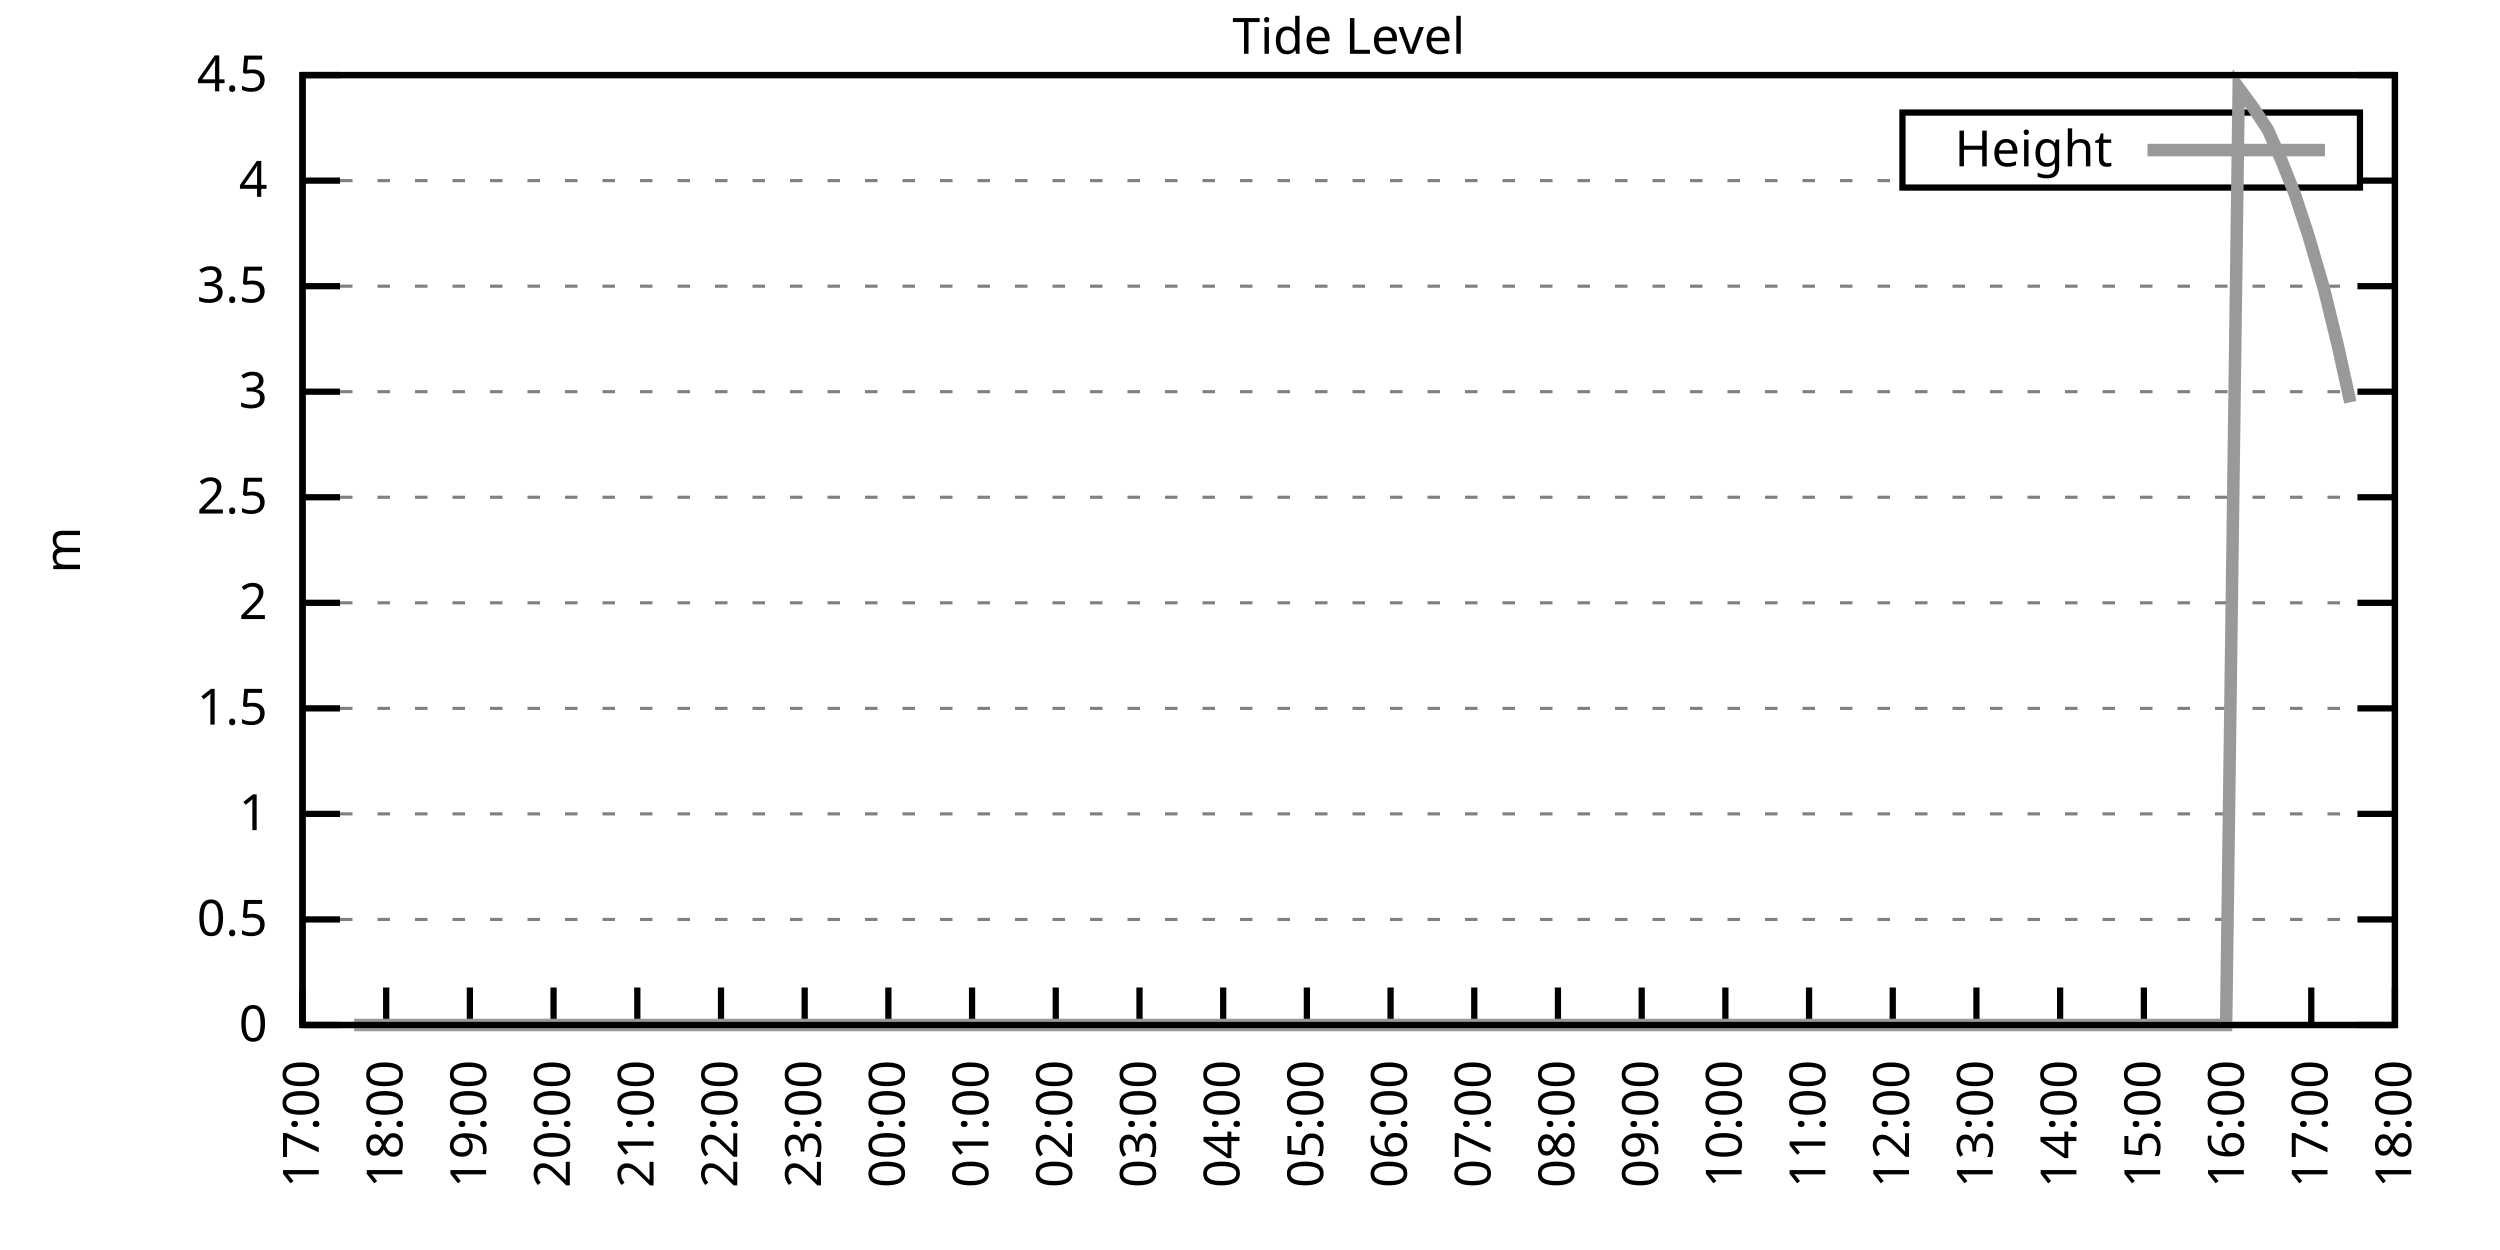
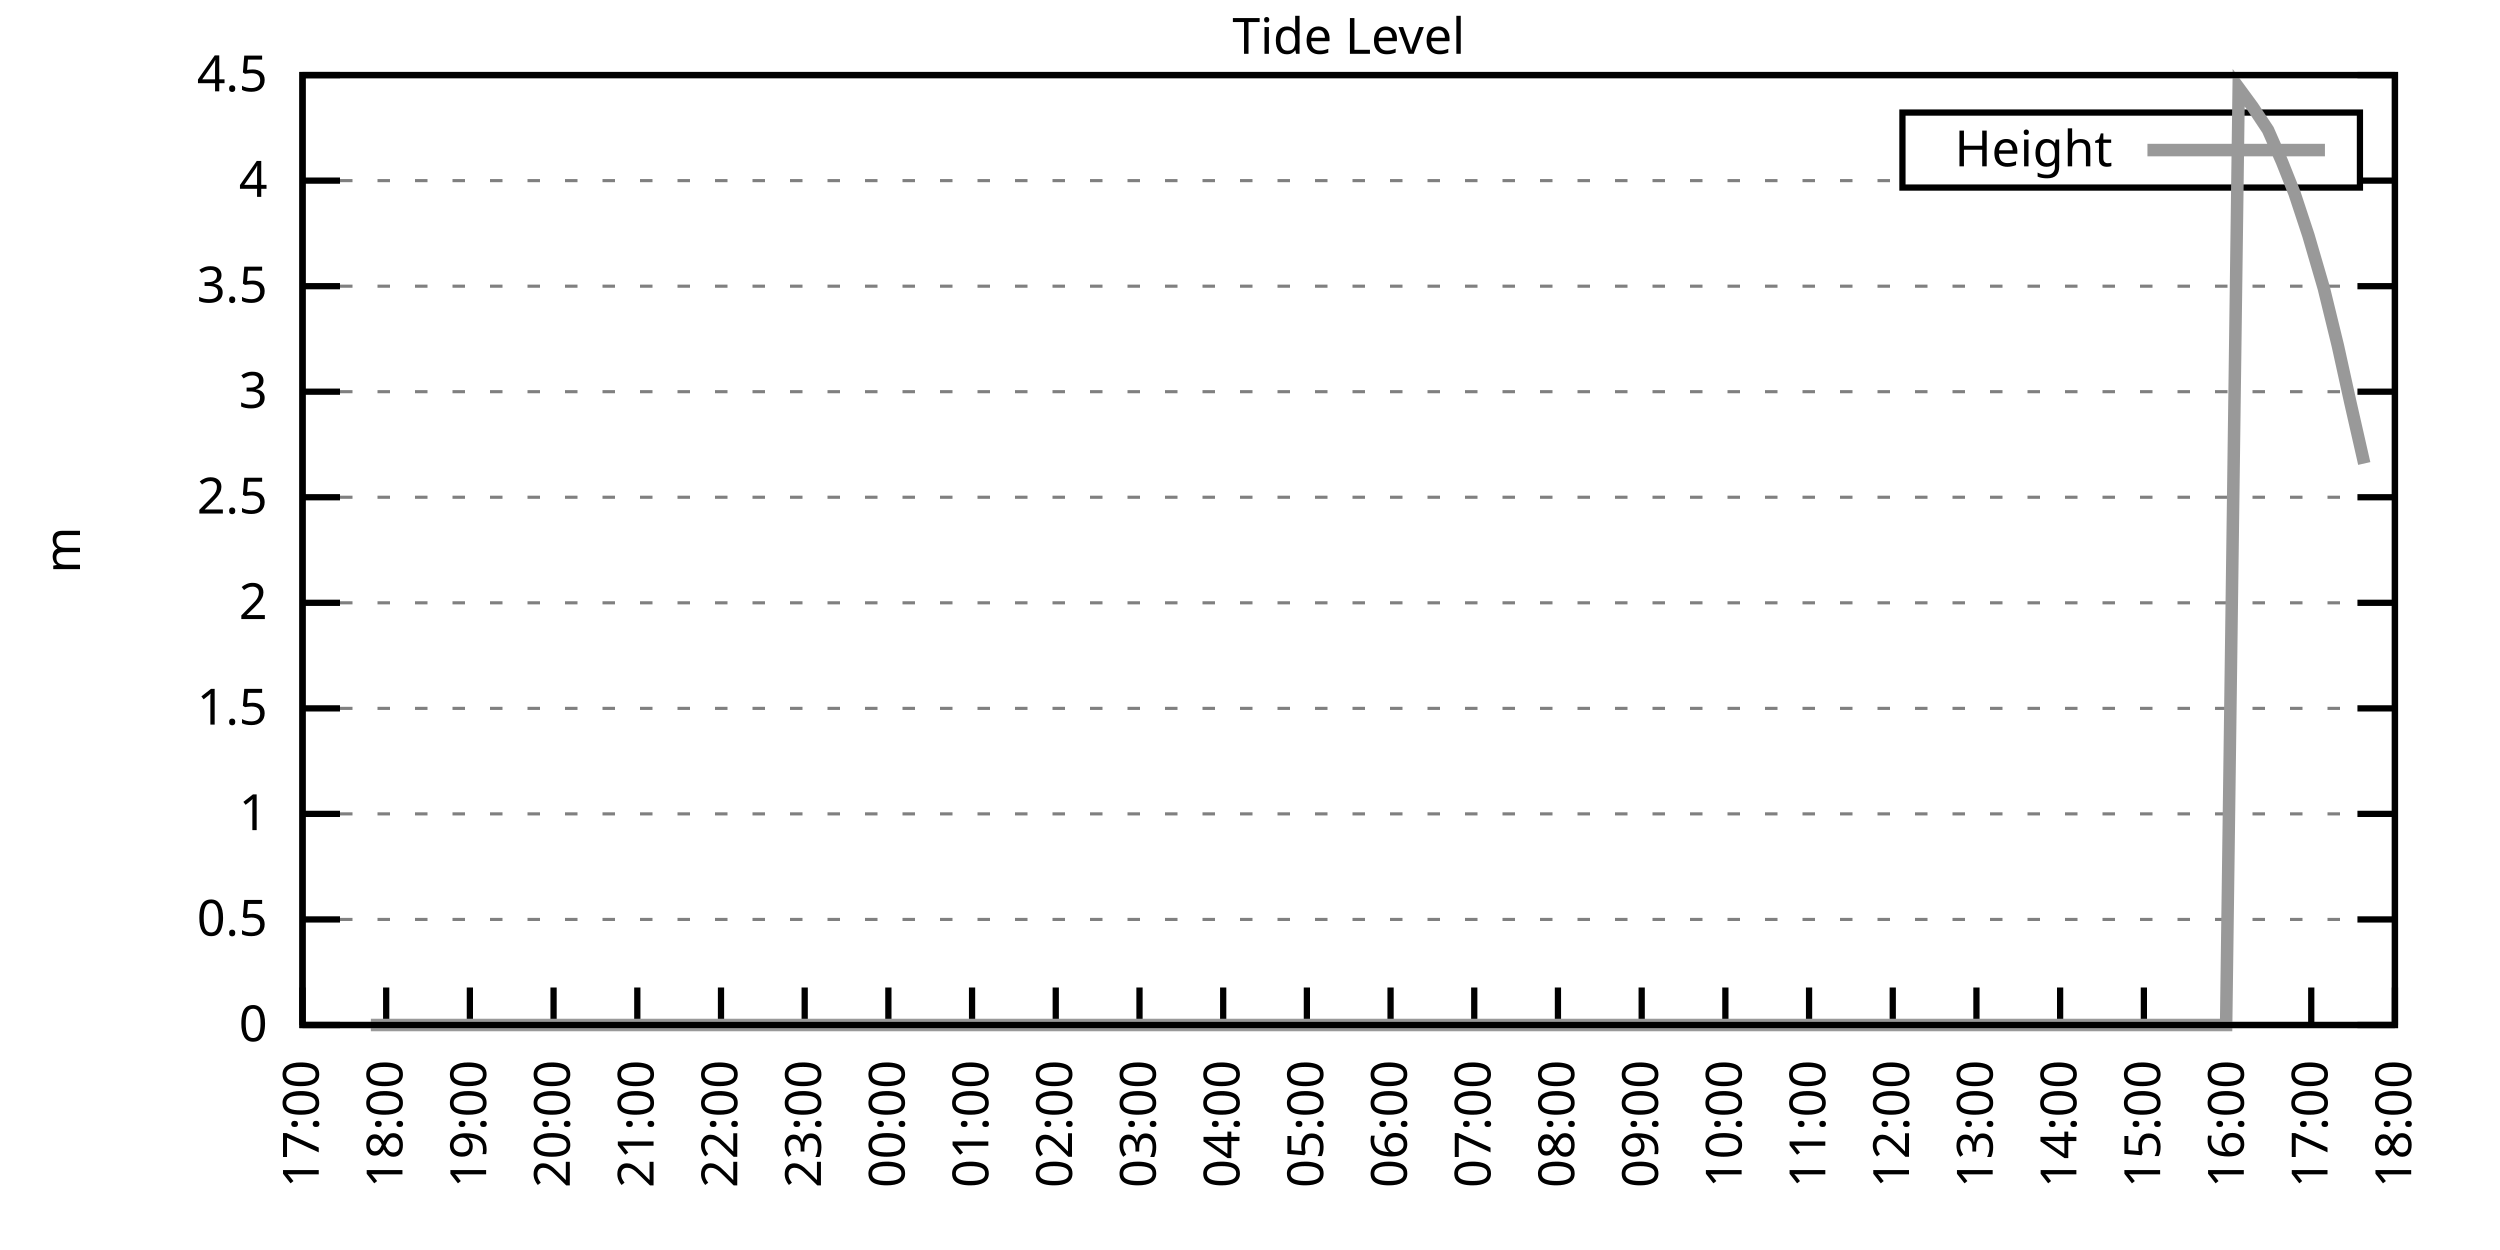
<svg xmlns="http://www.w3.org/2000/svg" xmlns:xlink="http://www.w3.org/1999/xlink" width="400" height="200" viewBox="0 0 400 200">
  <g id="gnuplot_canvas">
    <rect x="0" y="0" width="400" height="200" fill="none" />
    <defs>
      <circle id="gpDot" r="0.5" stroke-width="0.5" stroke="currentColor" />
      <path id="gpPt0" stroke-width="0.333" stroke="currentColor" d="M-1,0 h2 M0,-1 v2" />
      <path id="gpPt1" stroke-width="0.333" stroke="currentColor" d="M-1,-1 L1,1 M1,-1 L-1,1" />
      <path id="gpPt2" stroke-width="0.333" stroke="currentColor" d="M-1,0 L1,0 M0,-1 L0,1 M-1,-1 L1,1 M-1,1 L1,-1" />
      <rect id="gpPt3" stroke-width="0.333" stroke="currentColor" x="-1" y="-1" width="2" height="2" />
      <rect id="gpPt4" stroke-width="0.333" stroke="currentColor" fill="currentColor" x="-1" y="-1" width="2" height="2" />
      <circle id="gpPt5" stroke-width="0.333" stroke="currentColor" cx="0" cy="0" r="1" />
      <use xlink:href="#gpPt5" id="gpPt6" fill="currentColor" stroke="none" />
      <path id="gpPt7" stroke-width="0.333" stroke="currentColor" d="M0,-1.33 L-1.33,0.67 L1.33,0.67 z" />
      <use xlink:href="#gpPt7" id="gpPt8" fill="currentColor" stroke="none" />
      <use xlink:href="#gpPt7" id="gpPt9" stroke="currentColor" transform="rotate(180)" />
      <use xlink:href="#gpPt9" id="gpPt10" fill="currentColor" stroke="none" />
      <use xlink:href="#gpPt3" id="gpPt11" stroke="currentColor" transform="rotate(45)" />
      <use xlink:href="#gpPt11" id="gpPt12" fill="currentColor" stroke="none" />
      <path id="gpPt13" stroke-width="0.333" stroke="currentColor" d="M0,1.330 L1.265,0.411 L0.782,-1.067 L-0.782,-1.076 L-1.265,0.411 z" />
      <use xlink:href="#gpPt13" id="gpPt14" fill="currentColor" stroke="none" />
      <filter id="textbox" filterUnits="objectBoundingBox" x="0" y="0" height="1" width="1">
        <feFlood flood-color="white" flood-opacity="1" result="bgnd" />
        <feComposite in="SourceGraphic" in2="bgnd" operator="atop" />
      </filter>
      <filter id="greybox" filterUnits="objectBoundingBox" x="0" y="0" height="1" width="1">
        <feFlood flood-color="lightgrey" flood-opacity="1" result="grey" />
        <feComposite in="SourceGraphic" in2="grey" operator="atop" />
      </filter>
    </defs>
    <g fill="none" color="white" stroke="currentColor" stroke-width="1.00" stroke-linecap="butt" stroke-linejoin="miter">
</g>
    <g fill="none" color="black" stroke="currentColor" stroke-width="1.00" stroke-linecap="butt" stroke-linejoin="miter">
      <g stroke="none" shape-rendering="crispEdges">
        <polygon fill="rgb(255, 255, 255)" points="48.40,164.00 383.18,164.00 383.18,12.02 48.40,12.02 " />
      </g>
    </g>
    <g fill="none" color="black" stroke="currentColor" stroke-width="1.00" stroke-linecap="butt" stroke-linejoin="miter">
</g>
    <g fill="none" color="black" stroke="black" stroke-width="0.50" stroke-linecap="butt" stroke-linejoin="miter">
</g>
    <g fill="none" color="gray" stroke="currentColor" stroke-width="0.50" stroke-linecap="butt" stroke-linejoin="miter">
      <path stroke="gray" stroke-dasharray="2,4" class="gridline" d="M48.40,164.00 L383.19,164.00  " />
    </g>
    <g fill="none" color="gray" stroke="gray" stroke-width="1.00" stroke-linecap="butt" stroke-linejoin="miter">
</g>
    <g fill="none" color="black" stroke="currentColor" stroke-width="1.00" stroke-linecap="butt" stroke-linejoin="miter">
      <path stroke="black" d="M48.40,164.00 L54.40,164.00 M383.19,164.00 L377.19,164.00  " />
      <g transform="translate(42.80,166.60)" stroke="none" fill="black" font-family="Sans" font-size="8.00" text-anchor="end">
        <text>
          <tspan font-family="Sans"> 0</tspan>
        </text>
      </g>
    </g>
    <g fill="none" color="black" stroke="currentColor" stroke-width="1.00" stroke-linecap="butt" stroke-linejoin="miter">
</g>
    <g fill="none" color="black" stroke="black" stroke-width="0.50" stroke-linecap="butt" stroke-linejoin="miter">
</g>
    <g fill="none" color="gray" stroke="currentColor" stroke-width="0.50" stroke-linecap="butt" stroke-linejoin="miter">
      <path stroke="gray" stroke-dasharray="2,4" class="gridline" d="M48.40,147.11 L383.19,147.11  " />
    </g>
    <g fill="none" color="gray" stroke="gray" stroke-width="1.00" stroke-linecap="butt" stroke-linejoin="miter">
</g>
    <g fill="none" color="black" stroke="currentColor" stroke-width="1.00" stroke-linecap="butt" stroke-linejoin="miter">
      <path stroke="black" d="M48.40,147.11 L54.40,147.11 M383.19,147.11 L377.19,147.11  " />
      <g transform="translate(42.80,149.71)" stroke="none" fill="black" font-family="Sans" font-size="8.00" text-anchor="end">
        <text>
          <tspan font-family="Sans"> 0.5</tspan>
        </text>
      </g>
    </g>
    <g fill="none" color="black" stroke="currentColor" stroke-width="1.00" stroke-linecap="butt" stroke-linejoin="miter">
</g>
    <g fill="none" color="black" stroke="black" stroke-width="0.50" stroke-linecap="butt" stroke-linejoin="miter">
</g>
    <g fill="none" color="gray" stroke="currentColor" stroke-width="0.50" stroke-linecap="butt" stroke-linejoin="miter">
      <path stroke="gray" stroke-dasharray="2,4" class="gridline" d="M48.40,130.22 L383.19,130.22  " />
    </g>
    <g fill="none" color="gray" stroke="gray" stroke-width="1.00" stroke-linecap="butt" stroke-linejoin="miter">
</g>
    <g fill="none" color="black" stroke="currentColor" stroke-width="1.00" stroke-linecap="butt" stroke-linejoin="miter">
      <path stroke="black" d="M48.40,130.22 L54.40,130.22 M383.19,130.22 L377.19,130.22  " />
      <g transform="translate(42.80,132.82)" stroke="none" fill="black" font-family="Sans" font-size="8.00" text-anchor="end">
        <text>
          <tspan font-family="Sans"> 1</tspan>
        </text>
      </g>
    </g>
    <g fill="none" color="black" stroke="currentColor" stroke-width="1.00" stroke-linecap="butt" stroke-linejoin="miter">
</g>
    <g fill="none" color="black" stroke="black" stroke-width="0.50" stroke-linecap="butt" stroke-linejoin="miter">
</g>
    <g fill="none" color="gray" stroke="currentColor" stroke-width="0.50" stroke-linecap="butt" stroke-linejoin="miter">
      <path stroke="gray" stroke-dasharray="2,4" class="gridline" d="M48.40,113.34 L383.19,113.34  " />
    </g>
    <g fill="none" color="gray" stroke="gray" stroke-width="1.00" stroke-linecap="butt" stroke-linejoin="miter">
</g>
    <g fill="none" color="black" stroke="currentColor" stroke-width="1.00" stroke-linecap="butt" stroke-linejoin="miter">
      <path stroke="black" d="M48.40,113.34 L54.40,113.34 M383.19,113.34 L377.19,113.34  " />
      <g transform="translate(42.80,115.94)" stroke="none" fill="black" font-family="Sans" font-size="8.00" text-anchor="end">
        <text>
          <tspan font-family="Sans"> 1.5</tspan>
        </text>
      </g>
    </g>
    <g fill="none" color="black" stroke="currentColor" stroke-width="1.00" stroke-linecap="butt" stroke-linejoin="miter">
</g>
    <g fill="none" color="black" stroke="black" stroke-width="0.50" stroke-linecap="butt" stroke-linejoin="miter">
</g>
    <g fill="none" color="gray" stroke="currentColor" stroke-width="0.50" stroke-linecap="butt" stroke-linejoin="miter">
      <path stroke="gray" stroke-dasharray="2,4" class="gridline" d="M48.40,96.45 L383.19,96.45  " />
    </g>
    <g fill="none" color="gray" stroke="gray" stroke-width="1.00" stroke-linecap="butt" stroke-linejoin="miter">
</g>
    <g fill="none" color="black" stroke="currentColor" stroke-width="1.00" stroke-linecap="butt" stroke-linejoin="miter">
      <path stroke="black" d="M48.40,96.45 L54.40,96.45 M383.19,96.45 L377.19,96.45  " />
      <g transform="translate(42.80,99.05)" stroke="none" fill="black" font-family="Sans" font-size="8.00" text-anchor="end">
        <text>
          <tspan font-family="Sans"> 2</tspan>
        </text>
      </g>
    </g>
    <g fill="none" color="black" stroke="currentColor" stroke-width="1.00" stroke-linecap="butt" stroke-linejoin="miter">
</g>
    <g fill="none" color="black" stroke="black" stroke-width="0.50" stroke-linecap="butt" stroke-linejoin="miter">
</g>
    <g fill="none" color="gray" stroke="currentColor" stroke-width="0.50" stroke-linecap="butt" stroke-linejoin="miter">
      <path stroke="gray" stroke-dasharray="2,4" class="gridline" d="M48.40,79.56 L383.19,79.56  " />
    </g>
    <g fill="none" color="gray" stroke="gray" stroke-width="1.00" stroke-linecap="butt" stroke-linejoin="miter">
</g>
    <g fill="none" color="black" stroke="currentColor" stroke-width="1.00" stroke-linecap="butt" stroke-linejoin="miter">
      <path stroke="black" d="M48.40,79.56 L54.40,79.56 M383.19,79.56 L377.19,79.56  " />
      <g transform="translate(42.80,82.16)" stroke="none" fill="black" font-family="Sans" font-size="8.00" text-anchor="end">
        <text>
          <tspan font-family="Sans"> 2.5</tspan>
        </text>
      </g>
    </g>
    <g fill="none" color="black" stroke="currentColor" stroke-width="1.00" stroke-linecap="butt" stroke-linejoin="miter">
</g>
    <g fill="none" color="black" stroke="black" stroke-width="0.50" stroke-linecap="butt" stroke-linejoin="miter">
</g>
    <g fill="none" color="gray" stroke="currentColor" stroke-width="0.50" stroke-linecap="butt" stroke-linejoin="miter">
      <path stroke="gray" stroke-dasharray="2,4" class="gridline" d="M48.40,62.67 L383.19,62.67  " />
    </g>
    <g fill="none" color="gray" stroke="gray" stroke-width="1.00" stroke-linecap="butt" stroke-linejoin="miter">
</g>
    <g fill="none" color="black" stroke="currentColor" stroke-width="1.00" stroke-linecap="butt" stroke-linejoin="miter">
      <path stroke="black" d="M48.40,62.67 L54.40,62.67 M383.19,62.67 L377.19,62.67  " />
      <g transform="translate(42.80,65.27)" stroke="none" fill="black" font-family="Sans" font-size="8.00" text-anchor="end">
        <text>
          <tspan font-family="Sans"> 3</tspan>
        </text>
      </g>
    </g>
    <g fill="none" color="black" stroke="currentColor" stroke-width="1.00" stroke-linecap="butt" stroke-linejoin="miter">
</g>
    <g fill="none" color="black" stroke="black" stroke-width="0.50" stroke-linecap="butt" stroke-linejoin="miter">
</g>
    <g fill="none" color="gray" stroke="currentColor" stroke-width="0.50" stroke-linecap="butt" stroke-linejoin="miter">
      <path stroke="gray" stroke-dasharray="2,4" class="gridline" d="M48.40,45.79 L383.19,45.79  " />
    </g>
    <g fill="none" color="gray" stroke="gray" stroke-width="1.00" stroke-linecap="butt" stroke-linejoin="miter">
</g>
    <g fill="none" color="black" stroke="currentColor" stroke-width="1.00" stroke-linecap="butt" stroke-linejoin="miter">
      <path stroke="black" d="M48.40,45.79 L54.40,45.79 M383.19,45.79 L377.19,45.79  " />
      <g transform="translate(42.80,48.39)" stroke="none" fill="black" font-family="Sans" font-size="8.00" text-anchor="end">
        <text>
          <tspan font-family="Sans"> 3.5</tspan>
        </text>
      </g>
    </g>
    <g fill="none" color="black" stroke="currentColor" stroke-width="1.00" stroke-linecap="butt" stroke-linejoin="miter">
</g>
    <g fill="none" color="black" stroke="black" stroke-width="0.50" stroke-linecap="butt" stroke-linejoin="miter">
</g>
    <g fill="none" color="gray" stroke="currentColor" stroke-width="0.50" stroke-linecap="butt" stroke-linejoin="miter">
      <path stroke="gray" stroke-dasharray="2,4" class="gridline" d="M48.40,28.90 L304.39,28.90 M377.59,28.90 L383.19,28.90  " />
    </g>
    <g fill="none" color="gray" stroke="gray" stroke-width="1.00" stroke-linecap="butt" stroke-linejoin="miter">
</g>
    <g fill="none" color="black" stroke="currentColor" stroke-width="1.00" stroke-linecap="butt" stroke-linejoin="miter">
      <path stroke="black" d="M48.40,28.90 L54.40,28.90 M383.19,28.90 L377.19,28.90  " />
      <g transform="translate(42.80,31.50)" stroke="none" fill="black" font-family="Sans" font-size="8.00" text-anchor="end">
        <text>
          <tspan font-family="Sans"> 4</tspan>
        </text>
      </g>
    </g>
    <g fill="none" color="black" stroke="currentColor" stroke-width="1.00" stroke-linecap="butt" stroke-linejoin="miter">
</g>
    <g fill="none" color="black" stroke="black" stroke-width="0.50" stroke-linecap="butt" stroke-linejoin="miter">
</g>
    <g fill="none" color="gray" stroke="currentColor" stroke-width="0.50" stroke-linecap="butt" stroke-linejoin="miter">
      <path stroke="gray" stroke-dasharray="2,4" class="gridline" d="M48.40,12.01 L383.19,12.01  " />
    </g>
    <g fill="none" color="gray" stroke="gray" stroke-width="1.00" stroke-linecap="butt" stroke-linejoin="miter">
</g>
    <g fill="none" color="black" stroke="currentColor" stroke-width="1.00" stroke-linecap="butt" stroke-linejoin="miter">
      <path stroke="black" d="M48.40,12.01 L54.40,12.01 M383.19,12.01 L377.19,12.01  " />
      <g transform="translate(42.80,14.61)" stroke="none" fill="black" font-family="Sans" font-size="8.00" text-anchor="end">
        <text>
          <tspan font-family="Sans"> 4.5</tspan>
        </text>
      </g>
    </g>
    <g fill="none" color="black" stroke="currentColor" stroke-width="1.00" stroke-linecap="butt" stroke-linejoin="miter">
      <path stroke="black" d="M48.40,164.00 L48.40,158.00  " />
      <g transform="translate(51.00,169.60) rotate(270.00)" stroke="none" fill="black" font-family="Sans" font-size="8.00" text-anchor="end">
        <text>
          <tspan font-family="Sans">17:00</tspan>
        </text>
      </g>
    </g>
    <g fill="none" color="black" stroke="currentColor" stroke-width="1.00" stroke-linecap="butt" stroke-linejoin="miter">
      <path stroke="black" d="M61.79,164.00 L61.79,158.00  " />
      <g transform="translate(64.39,169.60) rotate(270.00)" stroke="none" fill="black" font-family="Sans" font-size="8.00" text-anchor="end">
        <text>
          <tspan font-family="Sans">18:00</tspan>
        </text>
      </g>
    </g>
    <g fill="none" color="black" stroke="currentColor" stroke-width="1.00" stroke-linecap="butt" stroke-linejoin="miter">
      <path stroke="black" d="M75.18,164.00 L75.18,158.00  " />
      <g transform="translate(77.78,169.60) rotate(270.00)" stroke="none" fill="black" font-family="Sans" font-size="8.00" text-anchor="end">
        <text>
          <tspan font-family="Sans">19:00</tspan>
        </text>
      </g>
    </g>
    <g fill="none" color="black" stroke="currentColor" stroke-width="1.00" stroke-linecap="butt" stroke-linejoin="miter">
      <path stroke="black" d="M88.57,164.00 L88.57,158.00  " />
      <g transform="translate(91.17,169.60) rotate(270.00)" stroke="none" fill="black" font-family="Sans" font-size="8.00" text-anchor="end">
        <text>
          <tspan font-family="Sans">20:00</tspan>
        </text>
      </g>
    </g>
    <g fill="none" color="black" stroke="currentColor" stroke-width="1.00" stroke-linecap="butt" stroke-linejoin="miter">
      <path stroke="black" d="M101.97,164.00 L101.97,158.00  " />
      <g transform="translate(104.57,169.60) rotate(270.00)" stroke="none" fill="black" font-family="Sans" font-size="8.00" text-anchor="end">
        <text>
          <tspan font-family="Sans">21:00</tspan>
        </text>
      </g>
    </g>
    <g fill="none" color="black" stroke="currentColor" stroke-width="1.00" stroke-linecap="butt" stroke-linejoin="miter">
      <path stroke="black" d="M115.36,164.00 L115.36,158.00  " />
      <g transform="translate(117.96,169.60) rotate(270.00)" stroke="none" fill="black" font-family="Sans" font-size="8.00" text-anchor="end">
        <text>
          <tspan font-family="Sans">22:00</tspan>
        </text>
      </g>
    </g>
    <g fill="none" color="black" stroke="currentColor" stroke-width="1.00" stroke-linecap="butt" stroke-linejoin="miter">
      <path stroke="black" d="M128.75,164.00 L128.75,158.00  " />
      <g transform="translate(131.35,169.60) rotate(270.00)" stroke="none" fill="black" font-family="Sans" font-size="8.00" text-anchor="end">
        <text>
          <tspan font-family="Sans">23:00</tspan>
        </text>
      </g>
    </g>
    <g fill="none" color="black" stroke="currentColor" stroke-width="1.00" stroke-linecap="butt" stroke-linejoin="miter">
      <path stroke="black" d="M142.14,164.00 L142.14,158.00  " />
      <g transform="translate(144.74,169.60) rotate(270.00)" stroke="none" fill="black" font-family="Sans" font-size="8.00" text-anchor="end">
        <text>
          <tspan font-family="Sans">00:00</tspan>
        </text>
      </g>
    </g>
    <g fill="none" color="black" stroke="currentColor" stroke-width="1.00" stroke-linecap="butt" stroke-linejoin="miter">
      <path stroke="black" d="M155.53,164.00 L155.53,158.00  " />
      <g transform="translate(158.13,169.60) rotate(270.00)" stroke="none" fill="black" font-family="Sans" font-size="8.00" text-anchor="end">
        <text>
          <tspan font-family="Sans">01:00</tspan>
        </text>
      </g>
    </g>
    <g fill="none" color="black" stroke="currentColor" stroke-width="1.00" stroke-linecap="butt" stroke-linejoin="miter">
      <path stroke="black" d="M168.92,164.00 L168.92,158.00  " />
      <g transform="translate(171.52,169.60) rotate(270.00)" stroke="none" fill="black" font-family="Sans" font-size="8.00" text-anchor="end">
        <text>
          <tspan font-family="Sans">02:00</tspan>
        </text>
      </g>
    </g>
    <g fill="none" color="black" stroke="currentColor" stroke-width="1.00" stroke-linecap="butt" stroke-linejoin="miter">
      <path stroke="black" d="M182.32,164.00 L182.32,158.00  " />
      <g transform="translate(184.92,169.60) rotate(270.00)" stroke="none" fill="black" font-family="Sans" font-size="8.00" text-anchor="end">
        <text>
          <tspan font-family="Sans">03:00</tspan>
        </text>
      </g>
    </g>
    <g fill="none" color="black" stroke="currentColor" stroke-width="1.00" stroke-linecap="butt" stroke-linejoin="miter">
      <path stroke="black" d="M195.71,164.00 L195.71,158.00  " />
      <g transform="translate(198.31,169.60) rotate(270.00)" stroke="none" fill="black" font-family="Sans" font-size="8.00" text-anchor="end">
        <text>
          <tspan font-family="Sans">04:00</tspan>
        </text>
      </g>
    </g>
    <g fill="none" color="black" stroke="currentColor" stroke-width="1.00" stroke-linecap="butt" stroke-linejoin="miter">
      <path stroke="black" d="M209.10,164.00 L209.10,158.00  " />
      <g transform="translate(211.70,169.60) rotate(270.00)" stroke="none" fill="black" font-family="Sans" font-size="8.00" text-anchor="end">
        <text>
          <tspan font-family="Sans">05:00</tspan>
        </text>
      </g>
    </g>
    <g fill="none" color="black" stroke="currentColor" stroke-width="1.00" stroke-linecap="butt" stroke-linejoin="miter">
      <path stroke="black" d="M222.49,164.00 L222.49,158.00  " />
      <g transform="translate(225.09,169.60) rotate(270.00)" stroke="none" fill="black" font-family="Sans" font-size="8.00" text-anchor="end">
        <text>
          <tspan font-family="Sans">06:00</tspan>
        </text>
      </g>
    </g>
    <g fill="none" color="black" stroke="currentColor" stroke-width="1.00" stroke-linecap="butt" stroke-linejoin="miter">
      <path stroke="black" d="M235.88,164.00 L235.88,158.00  " />
      <g transform="translate(238.48,169.60) rotate(270.00)" stroke="none" fill="black" font-family="Sans" font-size="8.00" text-anchor="end">
        <text>
          <tspan font-family="Sans">07:00</tspan>
        </text>
      </g>
    </g>
    <g fill="none" color="black" stroke="currentColor" stroke-width="1.00" stroke-linecap="butt" stroke-linejoin="miter">
      <path stroke="black" d="M249.27,164.00 L249.27,158.00  " />
      <g transform="translate(251.87,169.60) rotate(270.00)" stroke="none" fill="black" font-family="Sans" font-size="8.00" text-anchor="end">
        <text>
          <tspan font-family="Sans">08:00</tspan>
        </text>
      </g>
    </g>
    <g fill="none" color="black" stroke="currentColor" stroke-width="1.00" stroke-linecap="butt" stroke-linejoin="miter">
      <path stroke="black" d="M262.67,164.00 L262.67,158.00  " />
      <g transform="translate(265.27,169.60) rotate(270.00)" stroke="none" fill="black" font-family="Sans" font-size="8.00" text-anchor="end">
        <text>
          <tspan font-family="Sans">09:00</tspan>
        </text>
      </g>
    </g>
    <g fill="none" color="black" stroke="currentColor" stroke-width="1.00" stroke-linecap="butt" stroke-linejoin="miter">
      <path stroke="black" d="M276.06,164.00 L276.06,158.00  " />
      <g transform="translate(278.66,169.60) rotate(270.00)" stroke="none" fill="black" font-family="Sans" font-size="8.00" text-anchor="end">
        <text>
          <tspan font-family="Sans">10:00</tspan>
        </text>
      </g>
    </g>
    <g fill="none" color="black" stroke="currentColor" stroke-width="1.00" stroke-linecap="butt" stroke-linejoin="miter">
      <path stroke="black" d="M289.45,164.00 L289.45,158.00  " />
      <g transform="translate(292.05,169.60) rotate(270.00)" stroke="none" fill="black" font-family="Sans" font-size="8.00" text-anchor="end">
        <text>
          <tspan font-family="Sans">11:00</tspan>
        </text>
      </g>
    </g>
    <g fill="none" color="black" stroke="currentColor" stroke-width="1.00" stroke-linecap="butt" stroke-linejoin="miter">
      <path stroke="black" d="M302.84,164.00 L302.84,158.00  " />
      <g transform="translate(305.44,169.60) rotate(270.00)" stroke="none" fill="black" font-family="Sans" font-size="8.00" text-anchor="end">
        <text>
          <tspan font-family="Sans">12:00</tspan>
        </text>
      </g>
    </g>
    <g fill="none" color="black" stroke="currentColor" stroke-width="1.00" stroke-linecap="butt" stroke-linejoin="miter">
      <path stroke="black" d="M316.23,164.00 L316.23,158.00  " />
      <g transform="translate(318.83,169.60) rotate(270.00)" stroke="none" fill="black" font-family="Sans" font-size="8.00" text-anchor="end">
        <text>
          <tspan font-family="Sans">13:00</tspan>
        </text>
      </g>
    </g>
    <g fill="none" color="black" stroke="currentColor" stroke-width="1.00" stroke-linecap="butt" stroke-linejoin="miter">
      <path stroke="black" d="M329.62,164.00 L329.62,158.00  " />
      <g transform="translate(332.22,169.60) rotate(270.00)" stroke="none" fill="black" font-family="Sans" font-size="8.00" text-anchor="end">
        <text>
          <tspan font-family="Sans">14:00</tspan>
        </text>
      </g>
    </g>
    <g fill="none" color="black" stroke="currentColor" stroke-width="1.00" stroke-linecap="butt" stroke-linejoin="miter">
      <path stroke="black" d="M343.02,164.00 L343.02,158.00  " />
      <g transform="translate(345.62,169.60) rotate(270.00)" stroke="none" fill="black" font-family="Sans" font-size="8.00" text-anchor="end">
        <text>
          <tspan font-family="Sans">15:00</tspan>
        </text>
      </g>
    </g>
    <g fill="none" color="black" stroke="currentColor" stroke-width="1.00" stroke-linecap="butt" stroke-linejoin="miter">
      <path stroke="black" d="M356.41,164.00 L356.41,158.00  " />
      <g transform="translate(359.01,169.60) rotate(270.00)" stroke="none" fill="black" font-family="Sans" font-size="8.00" text-anchor="end">
        <text>
          <tspan font-family="Sans">16:00</tspan>
        </text>
      </g>
    </g>
    <g fill="none" color="black" stroke="currentColor" stroke-width="1.00" stroke-linecap="butt" stroke-linejoin="miter">
      <path stroke="black" d="M369.80,164.00 L369.80,158.00  " />
      <g transform="translate(372.40,169.60) rotate(270.00)" stroke="none" fill="black" font-family="Sans" font-size="8.00" text-anchor="end">
        <text>
          <tspan font-family="Sans">17:00</tspan>
        </text>
      </g>
    </g>
    <g fill="none" color="black" stroke="currentColor" stroke-width="1.00" stroke-linecap="butt" stroke-linejoin="miter">
      <path stroke="black" d="M383.19,164.00 L383.19,158.00  " />
      <g transform="translate(385.79,169.60) rotate(270.00)" stroke="none" fill="black" font-family="Sans" font-size="8.00" text-anchor="end">
        <text>
          <tspan font-family="Sans">18:00</tspan>
        </text>
      </g>
    </g>
    <g fill="none" color="black" stroke="currentColor" stroke-width="1.00" stroke-linecap="butt" stroke-linejoin="miter">
</g>
    <g fill="none" color="black" stroke="currentColor" stroke-width="1.00" stroke-linecap="butt" stroke-linejoin="miter">
      <path stroke="black" d="M48.40,12.01 L48.40,164.00 L383.19,164.00 L383.19,12.01 L48.40,12.01 Z  " />
    </g>
    <g fill="none" color="black" stroke="currentColor" stroke-width="1.00" stroke-linecap="butt" stroke-linejoin="miter">
</g>
    <g fill="none" color="black" stroke="currentColor" stroke-width="1.00" stroke-linecap="butt" stroke-linejoin="miter">
      <path stroke="black" d="M304.39,30.01 L304.39,18.01 L377.59,18.01 L377.59,30.01 L304.39,30.01 Z  " />
    </g>
    <g id="Tide_level_plot_1">
      <g fill="none" color="white" stroke="black" stroke-width="2.00" stroke-linecap="butt" stroke-linejoin="miter">
</g>
      <g fill="none" color="black" stroke="currentColor" stroke-width="2.00" stroke-linecap="butt" stroke-linejoin="miter">
        <g transform="translate(337.99,26.61)" stroke="none" fill="black" font-family="Sans" font-size="8.00" text-anchor="end">
          <text>
            <tspan font-family="Sans">Height</tspan>
          </text>
        </g>
      </g>
      <g fill="none" color="black" stroke="currentColor" stroke-width="2.00" stroke-linecap="butt" stroke-linejoin="miter">
-         <path stroke="rgb(153, 153, 153)" d="M343.59,24.01 L371.99,24.01 M56.66,164.00 L59.34,164.00 L61.57,164.00 L63.80,164.00 L65.81,164.00 L68.26,164.00   L70.05,164.00 L72.73,164.00 L74.51,164.00 L76.97,164.00 L79.20,164.00 L81.43,164.00 L83.89,164.00 L86.12,164.00   L88.35,164.00 L90.58,164.00 L92.59,164.00 L94.82,164.00 L97.28,164.00 L99.51,164.00 L101.74,164.00 L103.75,164.00   L105.76,164.00 L107.99,164.00 L110.22,164.00 L112.90,164.00 L114.91,164.00 L117.37,164.00 L119.15,164.00 L121.61,164.00   L124.06,164.00 L126.29,164.00 L128.53,164.00 L130.54,164.00 L132.54,164.00 L135.22,164.00 L137.45,164.00 L139.69,164.00   L141.47,164.00 L144.15,164.00 L146.38,164.00 L148.61,164.00 L150.40,164.00 L152.18,164.00 L154.86,164.00 L157.10,164.00   L159.33,164.00 L161.78,164.00 L163.79,164.00 L166.47,164.00 L168.48,164.00 L170.93,164.00 L173.17,164.00 L175.40,164.00   L177.63,164.00 L179.64,164.00 L181.87,164.00 L183.66,164.00 L186.33,164.00 L188.57,164.00 L191.02,164.00 L193.03,164.00   L195.04,164.00 L197.49,164.00 L199.95,164.00 L202.18,164.00 L204.19,164.00 L206.64,164.00 L208.88,164.00 L210.66,164.00   L213.34,164.00 L215.13,164.00 L217.80,164.00 L219.81,164.00 L222.27,164.00 L224.28,164.00 L226.73,164.00 L228.74,164.00   L231.20,164.00 L233.43,164.00 L235.44,164.00 L237.89,164.00 L240.12,164.00 L242.13,164.00 L244.36,164.00 L246.60,164.00   L248.83,164.00 L250.84,164.00 L253.29,164.00 L255.75,164.00 L257.76,164.00 L260.21,164.00 L262.22,164.00 L264.23,164.00   L266.68,164.00 L269.14,164.00 L271.37,164.00 L273.38,164.00 L275.61,164.00 L277.62,164.00 L280.07,164.00 L282.53,164.00   L284.32,164.00 L286.77,164.00 L289.00,164.00 L291.23,164.00 L293.47,164.00 L295.92,164.00 L297.93,164.00 L300.39,164.00   L302.39,164.00 L304.85,164.00 L307.08,164.00 L309.09,164.00 L311.32,164.00 L313.55,164.00 L316.01,164.00 L318.02,164.00   L320.47,164.00 L322.70,164.00 L324.71,164.00 L327.17,164.00 L329.40,164.00 L331.41,164.00 L333.64,164.00 L335.87,164.00   L338.10,164.00 L340.34,164.00 L342.79,164.00 L345.02,164.00 L347.26,164.00 L349.26,164.00 L351.72,164.00 L353.73,164.00   L356.18,164.00 L358.19,14.04 L360.42,17.08 L362.88,20.79 L365.11,25.86 L367.12,30.92 L369.35,37.68 L371.81,46.12   L374.04,55.24 L376.05,64.36  " />
+         <path stroke="rgb(153, 153, 153)" d="M343.59,24.01 L371.99,24.01 M59.34,164.00 L61.57,164.00 L63.80,164.00 L65.81,164.00 L68.26,164.00 L70.05,164.00   L72.73,164.00 L74.51,164.00 L76.97,164.00 L79.20,164.00 L81.43,164.00 L83.89,164.00 L86.12,164.00 L88.35,164.00   L90.58,164.00 L92.59,164.00 L94.82,164.00 L97.28,164.00 L99.51,164.00 L101.74,164.00 L103.75,164.00 L105.76,164.00   L107.99,164.00 L110.22,164.00 L112.90,164.00 L114.91,164.00 L117.37,164.00 L119.15,164.00 L121.61,164.00 L124.06,164.00   L126.29,164.00 L128.53,164.00 L130.54,164.00 L132.54,164.00 L135.22,164.00 L137.45,164.00 L139.69,164.00 L141.47,164.00   L144.15,164.00 L146.38,164.00 L148.61,164.00 L150.40,164.00 L152.18,164.00 L154.86,164.00 L157.10,164.00 L159.33,164.00   L161.78,164.00 L163.79,164.00 L166.47,164.00 L168.48,164.00 L170.93,164.00 L173.17,164.00 L175.40,164.00 L177.63,164.00   L179.64,164.00 L181.87,164.00 L183.66,164.00 L186.33,164.00 L188.57,164.00 L191.02,164.00 L193.03,164.00 L195.04,164.00   L197.49,164.00 L199.95,164.00 L202.18,164.00 L204.19,164.00 L206.64,164.00 L208.88,164.00 L210.66,164.00 L213.34,164.00   L215.13,164.00 L217.80,164.00 L219.81,164.00 L222.27,164.00 L224.28,164.00 L226.73,164.00 L228.74,164.00 L231.20,164.00   L233.43,164.00 L235.44,164.00 L237.89,164.00 L240.12,164.00 L242.13,164.00 L244.36,164.00 L246.60,164.00 L248.83,164.00   L250.84,164.00 L253.29,164.00 L255.75,164.00 L257.76,164.00 L260.21,164.00 L262.22,164.00 L264.23,164.00 L266.68,164.00   L269.14,164.00 L271.37,164.00 L273.38,164.00 L275.61,164.00 L277.62,164.00 L280.07,164.00 L282.53,164.00 L284.32,164.00   L286.77,164.00 L289.00,164.00 L291.23,164.00 L293.47,164.00 L295.92,164.00 L297.93,164.00 L300.39,164.00 L302.39,164.00   L304.85,164.00 L307.08,164.00 L309.09,164.00 L311.32,164.00 L313.55,164.00 L316.01,164.00 L318.02,164.00 L320.47,164.00   L322.70,164.00 L324.71,164.00 L327.17,164.00 L329.40,164.00 L331.41,164.00 L333.64,164.00 L335.87,164.00 L338.10,164.00   L340.34,164.00 L342.79,164.00 L345.02,164.00 L347.26,164.00 L349.26,164.00 L351.72,164.00 L353.73,164.00 L356.18,164.00   L358.19,14.04 L360.42,17.08 L362.88,20.79 L365.11,25.86 L367.12,30.92 L369.35,37.68 L371.81,46.12 L374.04,55.24   L376.05,64.36 L378.28,74.16  " />
      </g>
    </g>
    <g fill="none" color="black" stroke="currentColor" stroke-width="2.00" stroke-linecap="butt" stroke-linejoin="miter">
</g>
    <g fill="none" color="black" stroke="black" stroke-width="1.00" stroke-linecap="butt" stroke-linejoin="miter">
</g>
    <g fill="none" color="black" stroke="currentColor" stroke-width="1.00" stroke-linecap="butt" stroke-linejoin="miter">
      <path stroke="black" d="M48.40,12.01 L48.40,164.00 L383.19,164.00 L383.19,12.01 L48.40,12.01 Z  " />
      <g transform="translate(12.80,88.01) rotate(270.00)" stroke="none" fill="black" font-family="Sans" font-size="8.00" text-anchor="middle">
        <text>
          <tspan font-family="Sans">m</tspan>
        </text>
      </g>
    </g>
    <g fill="none" color="black" stroke="currentColor" stroke-width="1.00" stroke-linecap="butt" stroke-linejoin="miter">
</g>
    <g fill="none" color="black" stroke="currentColor" stroke-width="1.00" stroke-linecap="butt" stroke-linejoin="miter">
      <g transform="translate(215.79,8.61)" stroke="none" fill="black" font-family="Sans" font-size="8.00" text-anchor="middle">
        <text>
          <tspan font-family="Sans">Tide Level</tspan>
        </text>
      </g>
    </g>
    <g fill="none" color="black" stroke="currentColor" stroke-width="1.00" stroke-linecap="butt" stroke-linejoin="miter">
</g>
  </g>
</svg>
